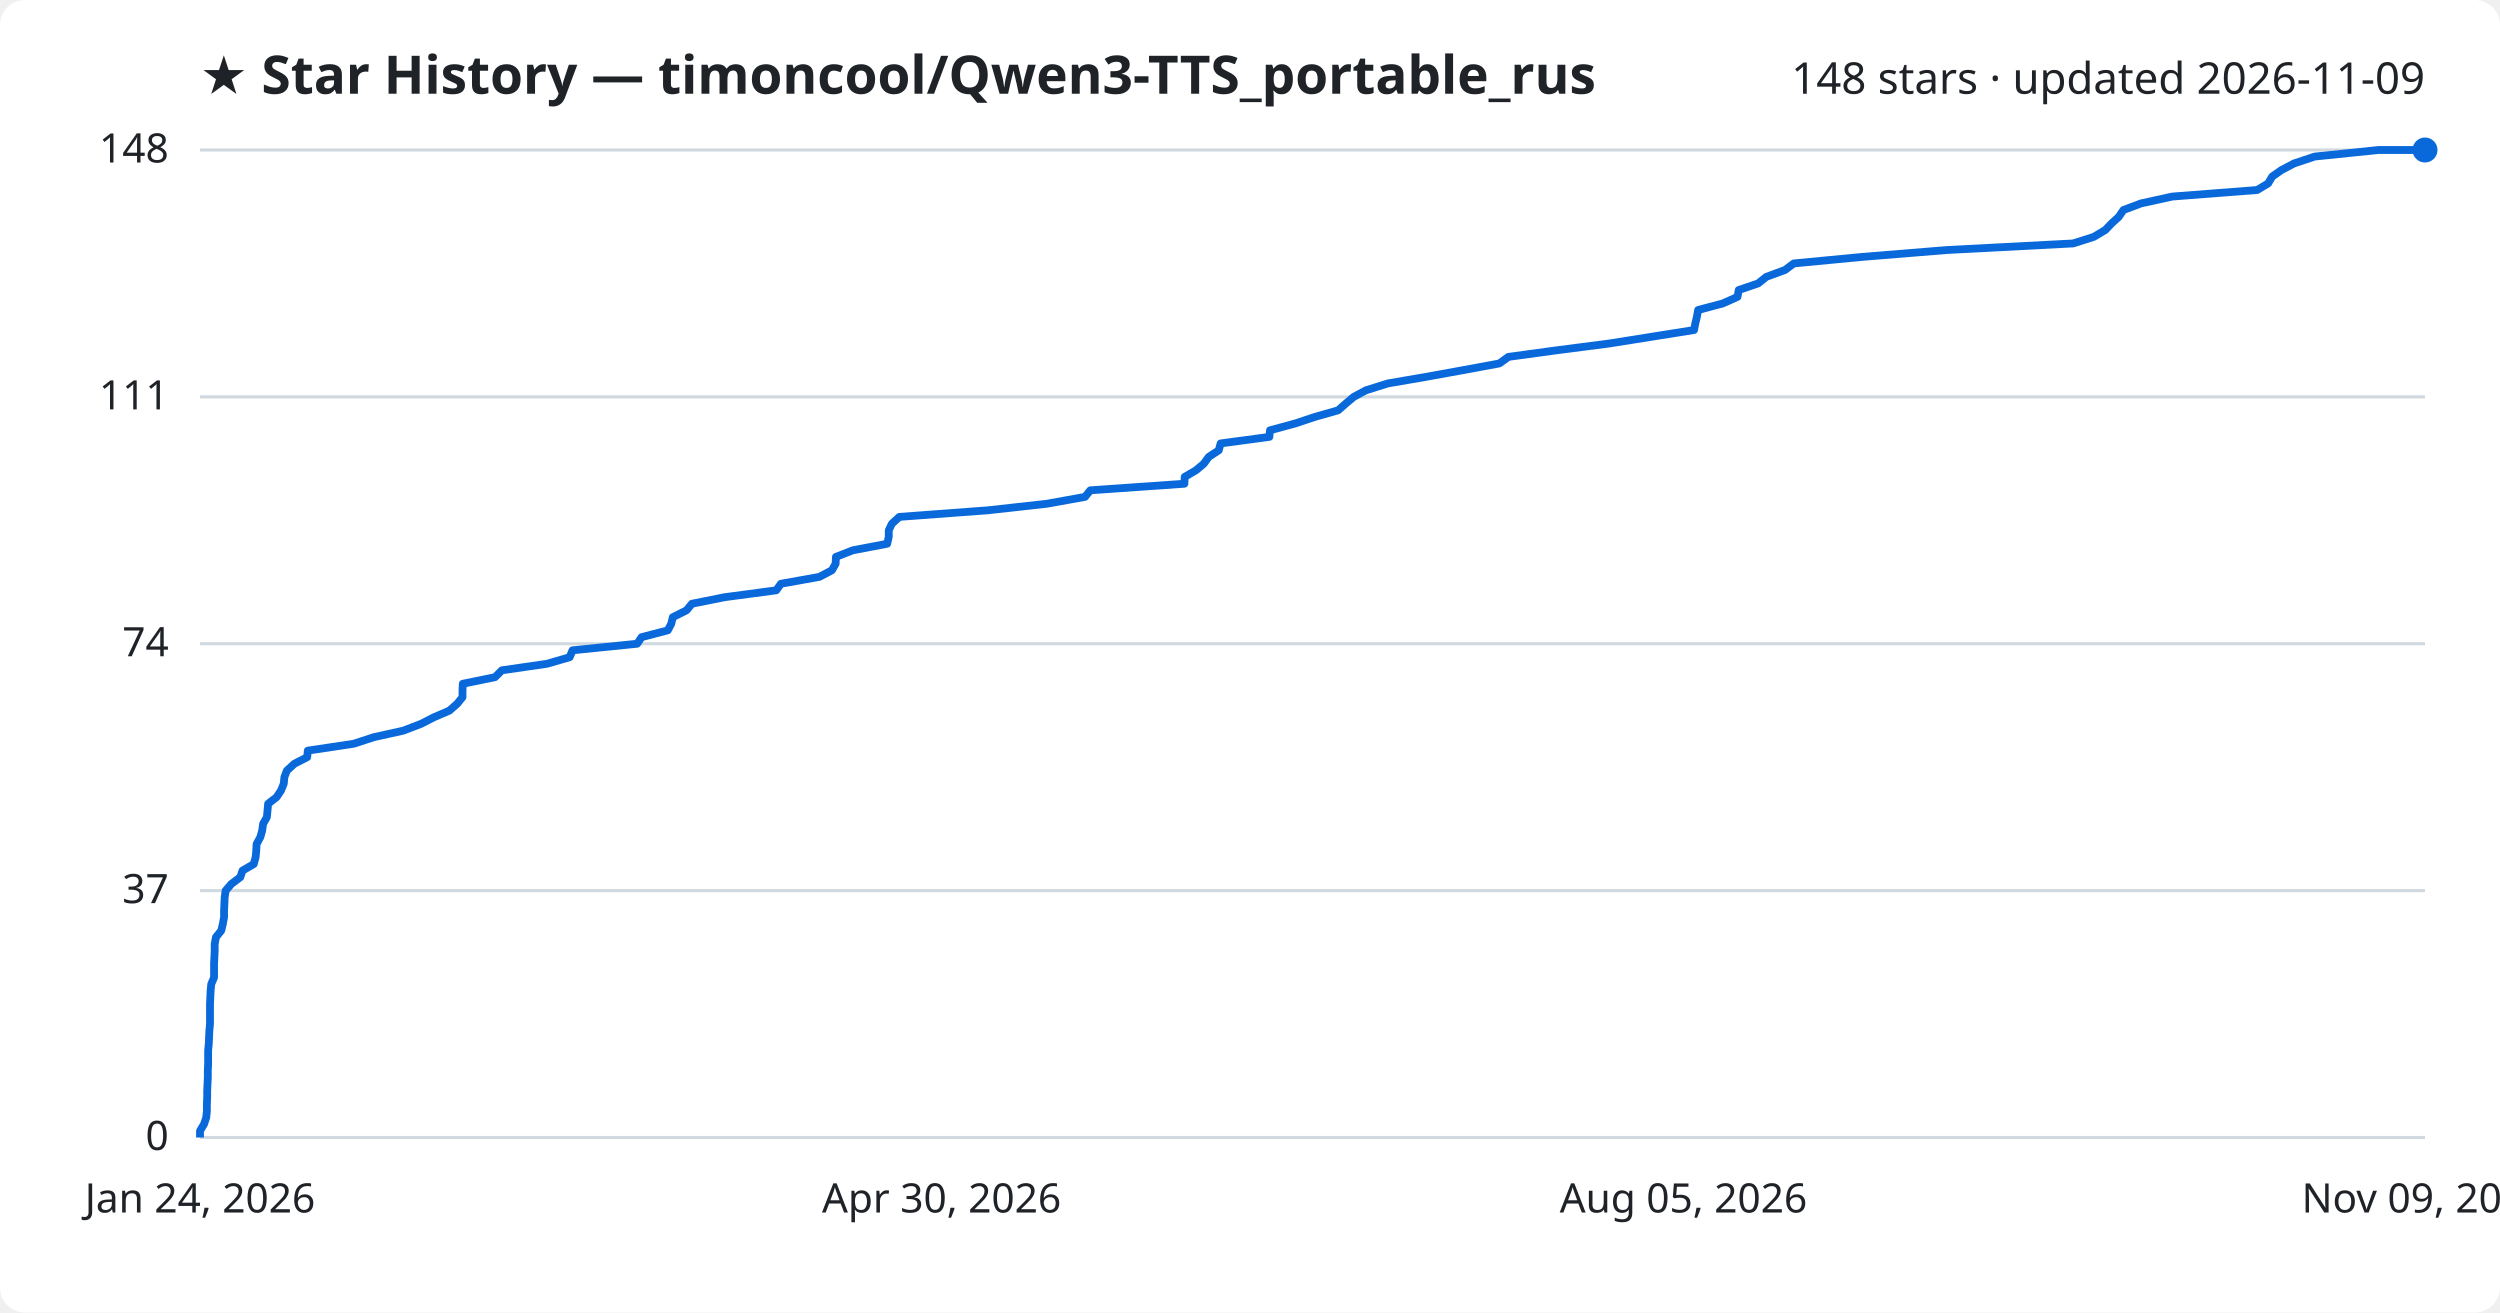
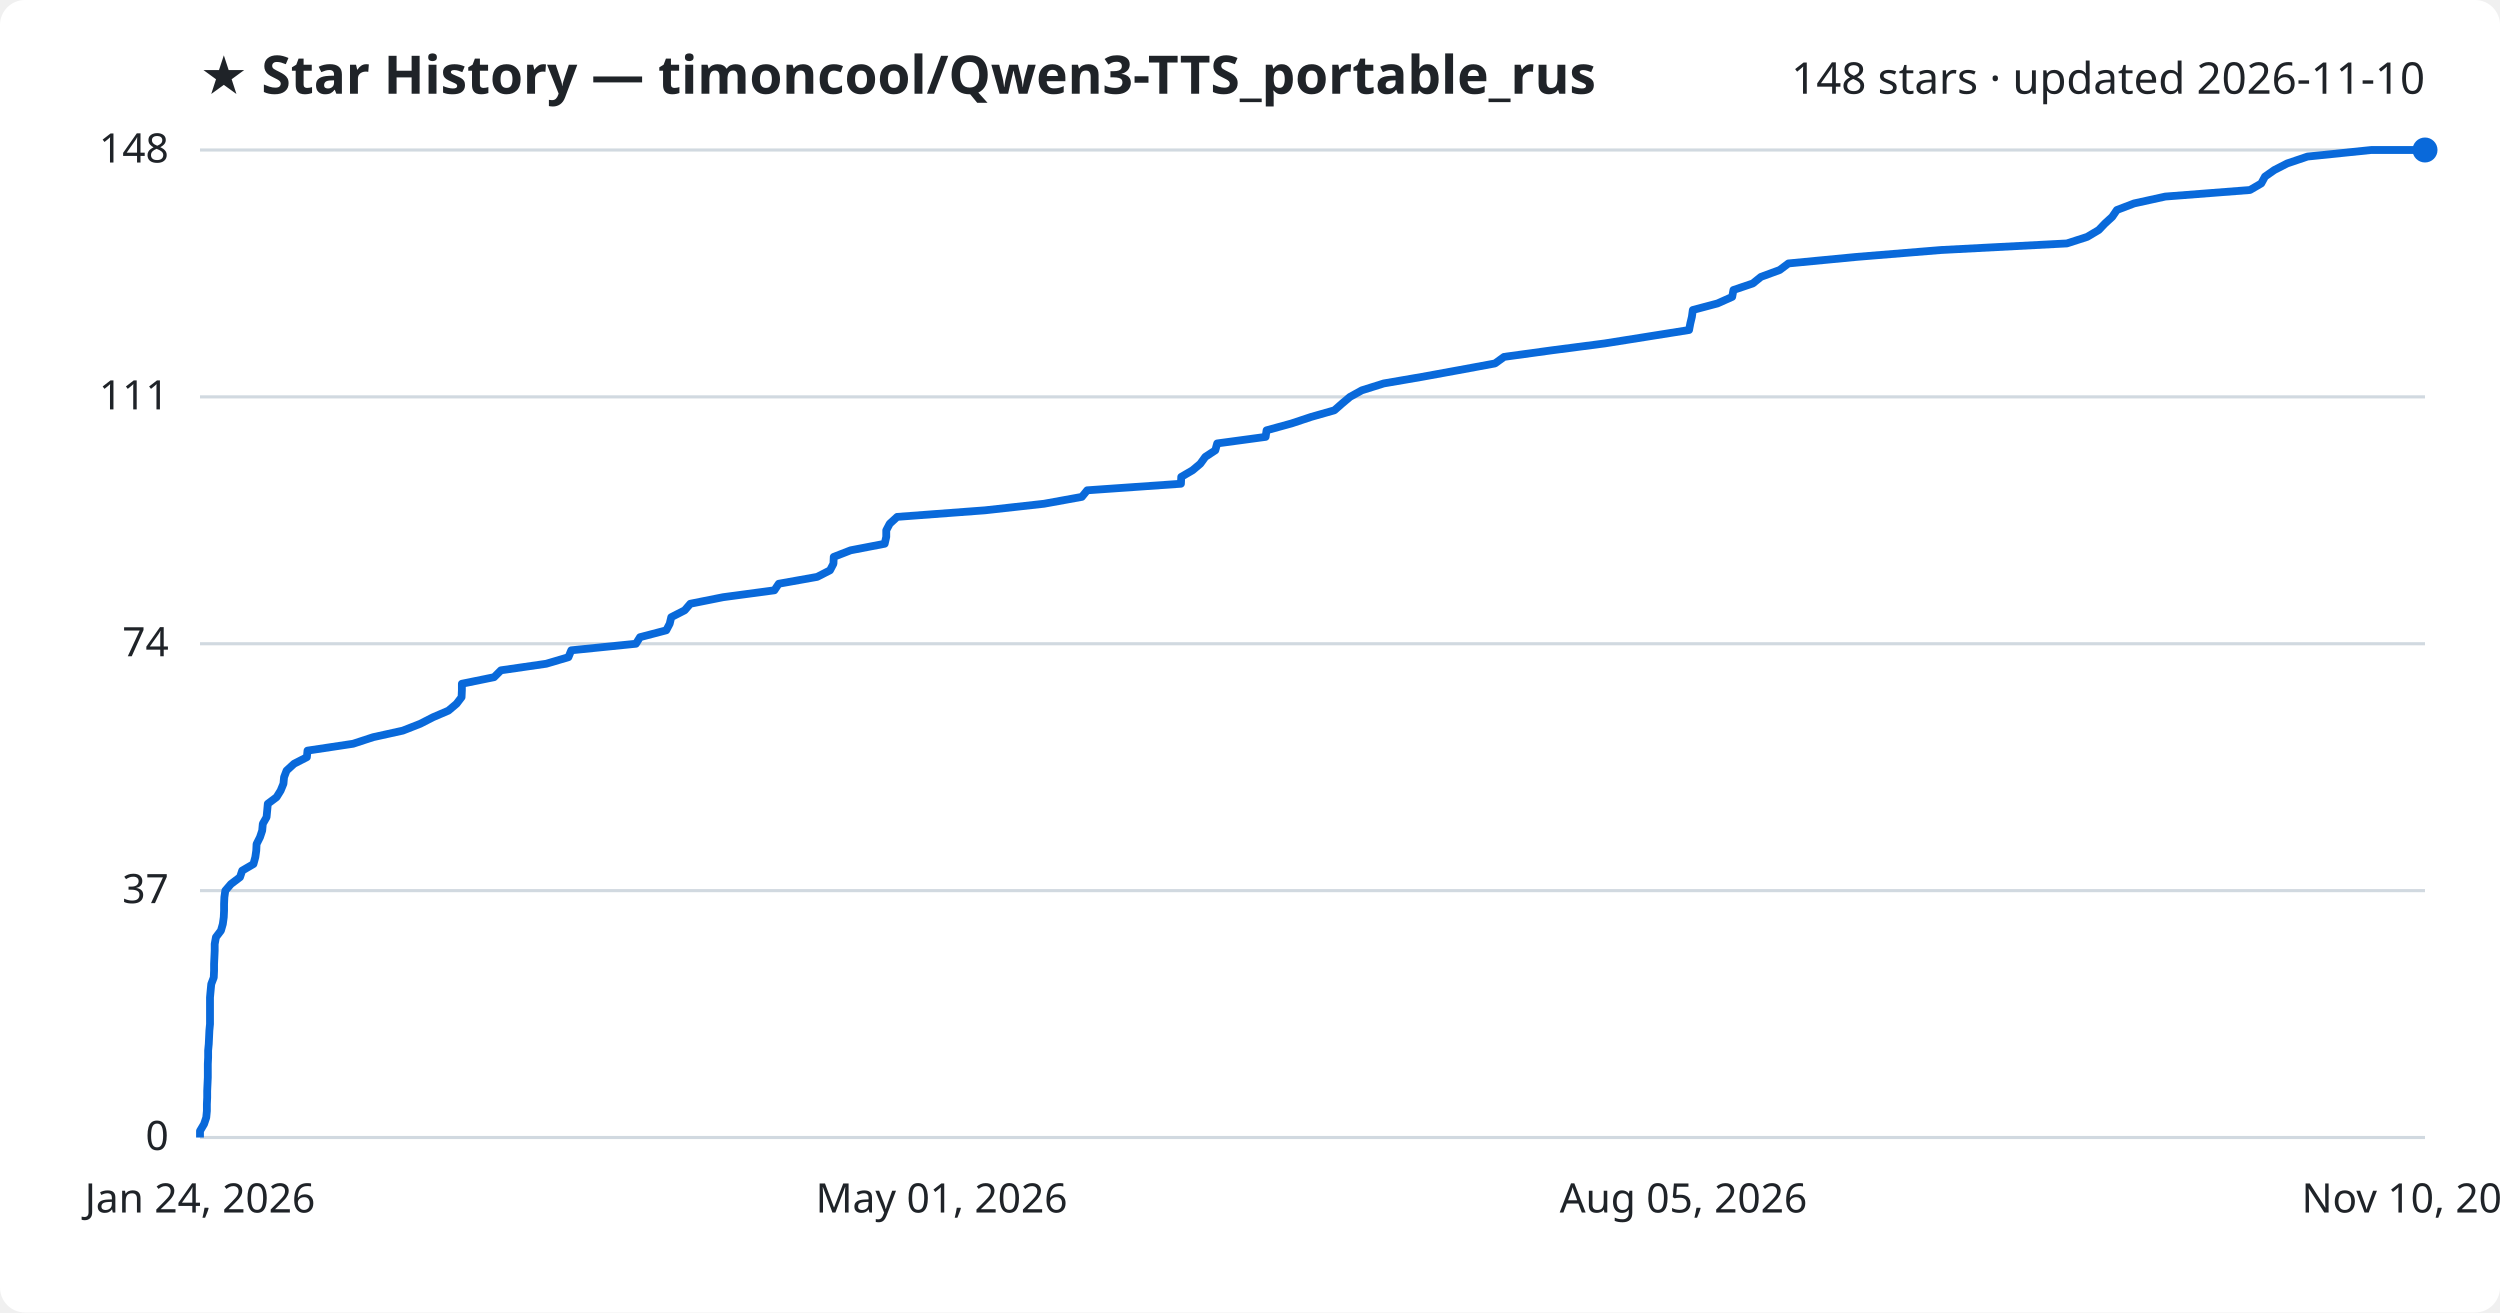
<svg xmlns="http://www.w3.org/2000/svg" viewBox="0 0 800 420" font-family="Segoe UI, sans-serif">
  <rect width="800" height="420" fill="#ffffff" rx="8" />
  <text x="64" y="30" fill="#1f2328" font-size="17" font-weight="700">★ Star History — timoncool/Qwen3-TTS_portable_rus</text>
-   <text x="776" y="30" fill="#1f2328" font-size="14" text-anchor="end">148 stars · updated 2026-11-09</text>
+   <text x="776" y="30" fill="#1f2328" font-size="14" text-anchor="end">148 stars · updated 2026-11-10</text>
  <line x1="64" y1="364.0" x2="776" y2="364.0" stroke="#d1d9e0" stroke-width="1" />
  <text x="54" y="368.0" fill="#1f2328" font-size="13" text-anchor="end">0</text>
  <line x1="64" y1="285.0" x2="776" y2="285.0" stroke="#d1d9e0" stroke-width="1" />
  <text x="54" y="289.0" fill="#1f2328" font-size="13" text-anchor="end">37</text>
  <line x1="64" y1="206.0" x2="776" y2="206.0" stroke="#d1d9e0" stroke-width="1" />
  <text x="54" y="210.0" fill="#1f2328" font-size="13" text-anchor="end">74</text>
  <line x1="64" y1="127.0" x2="776" y2="127.0" stroke="#d1d9e0" stroke-width="1" />
  <text x="54" y="131.0" fill="#1f2328" font-size="13" text-anchor="end">111</text>
  <line x1="64" y1="48.0" x2="776" y2="48.0" stroke="#d1d9e0" stroke-width="1" />
  <text x="54" y="52.0" fill="#1f2328" font-size="13" text-anchor="end">148</text>
-   <path d="M64.0,364.0 L64.0,361.9 L65.3,359.7 L66.0,357.6 L66.2,355.5 L66.2,353.3 L66.3,351.2 L66.3,349.1 L66.4,346.9 L66.5,344.8 L66.5,342.6 L66.6,340.5 L66.6,338.4 L66.6,336.2 L66.8,334.1 L66.9,332.0 L67.0,329.8 L67.2,327.7 L67.2,325.6 L67.2,323.4 L67.2,321.3 L67.3,319.2 L67.4,317.0 L67.6,314.9 L68.5,312.8 L68.5,310.6 L68.5,308.5 L68.6,306.4 L68.7,304.2 L68.7,302.1 L69.1,299.9 L70.8,297.8 L71.3,295.7 L71.7,293.5 L71.7,291.4 L71.8,289.3 L71.9,287.1 L72.2,285.0 L74.0,282.9 L76.9,280.7 L77.6,278.6 L81.2,276.5 L81.8,274.3 L82.0,272.2 L82.1,270.1 L83.3,267.9 L83.9,265.8 L84.2,263.6 L85.4,261.5 L85.6,259.4 L85.8,257.2 L88.5,255.1 L89.9,253.0 L90.8,250.8 L91.0,248.7 L91.8,246.6 L94.2,244.4 L98.3,242.3 L98.5,240.2 L113.2,238.0 L119.6,235.9 L129.1,233.8 L134.8,231.6 L138.9,229.5 L143.8,227.4 L146.3,225.2 L148.0,223.1 L148.0,220.9 L148.1,218.8 L158.4,216.7 L160.6,214.5 L175.1,212.4 L182.3,210.3 L183.2,208.1 L203.9,206.0 L205.3,203.9 L213.7,201.7 L214.8,199.6 L215.3,197.5 L219.7,195.3 L221.4,193.2 L231.9,191.1 L248.4,188.9 L249.9,186.8 L262.2,184.6 L266.2,182.5 L267.4,180.4 L267.5,178.2 L272.9,176.1 L283.9,174.0 L284.4,171.8 L284.4,169.7 L285.4,167.6 L287.8,165.4 L316.1,163.3 L335.0,161.2 L347.2,159.0 L348.9,156.9 L379.0,154.8 L379.1,152.6 L382.7,150.5 L385.2,148.4 L386.8,146.2 L390.0,144.1 L390.6,141.9 L406.2,139.8 L406.4,137.7 L414.5,135.5 L420.8,133.4 L428.2,131.3 L430.7,129.1 L433.2,127.0 L437.1,124.9 L444.1,122.7 L456.3,120.6 L467.9,118.5 L479.8,116.3 L482.7,114.2 L498.1,112.1 L515.1,109.9 L528.3,107.8 L542.1,105.6 L542.5,103.5 L543.0,101.4 L543.4,99.2 L551.3,97.1 L556.0,95.0 L556.4,92.8 L562.6,90.7 L565.2,88.6 L571.2,86.4 L574.0,84.3 L596.0,82.2 L623.1,80.0 L663.4,77.9 L670.0,75.8 L673.7,73.6 L675.7,71.5 L678.0,69.4 L679.5,67.2 L685.1,65.1 L695.1,62.9 L722.3,60.8 L725.8,58.7 L727.1,56.5 L730.1,54.4 L734.1,52.3 L740.7,50.1 L761.1,48.0 L776.0,48.0" fill="none" stroke="#0969da" stroke-width="2.5" stroke-linejoin="round" />
+   <path d="M64.0,364.0 L64.0,361.9 L65.3,359.7 L66.0,357.6 L66.2,355.5 L66.2,353.3 L66.3,351.2 L66.3,349.1 L66.4,346.9 L66.5,344.8 L66.5,342.6 L66.5,340.5 L66.6,338.4 L66.6,336.2 L66.8,334.1 L66.9,332.0 L67.0,329.8 L67.2,327.7 L67.2,325.6 L67.2,323.4 L67.2,321.3 L67.2,319.2 L67.4,317.0 L67.6,314.9 L68.4,312.8 L68.5,310.6 L68.5,308.5 L68.6,306.4 L68.7,304.2 L68.7,302.1 L69.1,299.9 L70.7,297.8 L71.3,295.7 L71.6,293.5 L71.7,291.4 L71.7,289.3 L71.8,287.1 L72.1,285.0 L73.9,282.9 L76.8,280.7 L77.5,278.6 L81.1,276.5 L81.7,274.3 L82.0,272.2 L82.1,270.1 L83.2,267.9 L83.9,265.8 L84.1,263.6 L85.3,261.5 L85.5,259.4 L85.7,257.2 L88.5,255.1 L89.8,253.0 L90.7,250.8 L90.9,248.7 L91.7,246.6 L94.1,244.4 L98.2,242.3 L98.4,240.2 L113.0,238.0 L119.4,235.9 L128.9,233.8 L134.5,231.6 L138.6,229.5 L143.5,227.4 L146.1,225.2 L147.7,223.1 L147.8,220.9 L147.8,218.8 L158.1,216.7 L160.3,214.5 L174.8,212.4 L181.9,210.3 L182.8,208.1 L203.5,206.0 L204.8,203.9 L213.2,201.7 L214.3,199.6 L214.8,197.5 L219.1,195.3 L220.9,193.2 L231.4,191.1 L247.8,188.9 L249.2,186.8 L261.5,184.6 L265.6,182.5 L266.7,180.4 L266.8,178.2 L272.2,176.1 L283.1,174.0 L283.6,171.8 L283.6,169.7 L284.7,167.6 L287.1,165.4 L315.2,163.3 L334.1,161.2 L346.2,159.0 L347.9,156.9 L377.9,154.8 L378.0,152.6 L381.6,150.5 L384.1,148.4 L385.7,146.2 L388.9,144.1 L389.5,141.9 L405.0,139.8 L405.3,137.7 L413.3,135.5 L419.6,133.4 L427.0,131.3 L429.5,129.1 L432.0,127.0 L435.8,124.9 L442.8,122.7 L455.0,120.6 L466.5,118.5 L478.4,116.3 L481.3,114.2 L496.6,112.1 L513.5,109.9 L526.7,107.8 L540.5,105.6 L540.9,103.5 L541.4,101.4 L541.7,99.2 L549.6,97.1 L554.3,95.0 L554.7,92.8 L560.9,90.7 L563.5,88.6 L569.5,86.4 L572.3,84.3 L594.2,82.2 L621.2,80.0 L661.4,77.9 L667.9,75.8 L671.6,73.6 L673.6,71.5 L675.9,69.4 L677.4,67.2 L682.9,65.1 L692.9,62.9 L720.0,60.8 L723.6,58.7 L724.8,56.5 L727.8,54.4 L731.9,52.3 L738.4,50.1 L758.8,48.0 L776.0,48.0" fill="none" stroke="#0969da" stroke-width="2.5" stroke-linejoin="round" />
  <circle cx="776.0" cy="48.0" r="4" fill="#0969da" />
  <text x="64.0" y="388" fill="#1f2328" font-size="13" text-anchor="middle">Jan 24, 2026</text>
-   <text x="301.3" y="388" fill="#1f2328" font-size="13" text-anchor="middle">Apr 30, 2026</text>
+   <text x="301.3" y="388" fill="#1f2328" font-size="13" text-anchor="middle">May 01, 2026</text>
  <text x="538.7" y="388" fill="#1f2328" font-size="13" text-anchor="middle">Aug 05, 2026</text>
-   <text x="776.0" y="388" fill="#1f2328" font-size="13" text-anchor="middle">Nov 09, 2026</text>
+   <text x="776.0" y="388" fill="#1f2328" font-size="13" text-anchor="middle">Nov 10, 2026</text>
</svg>
